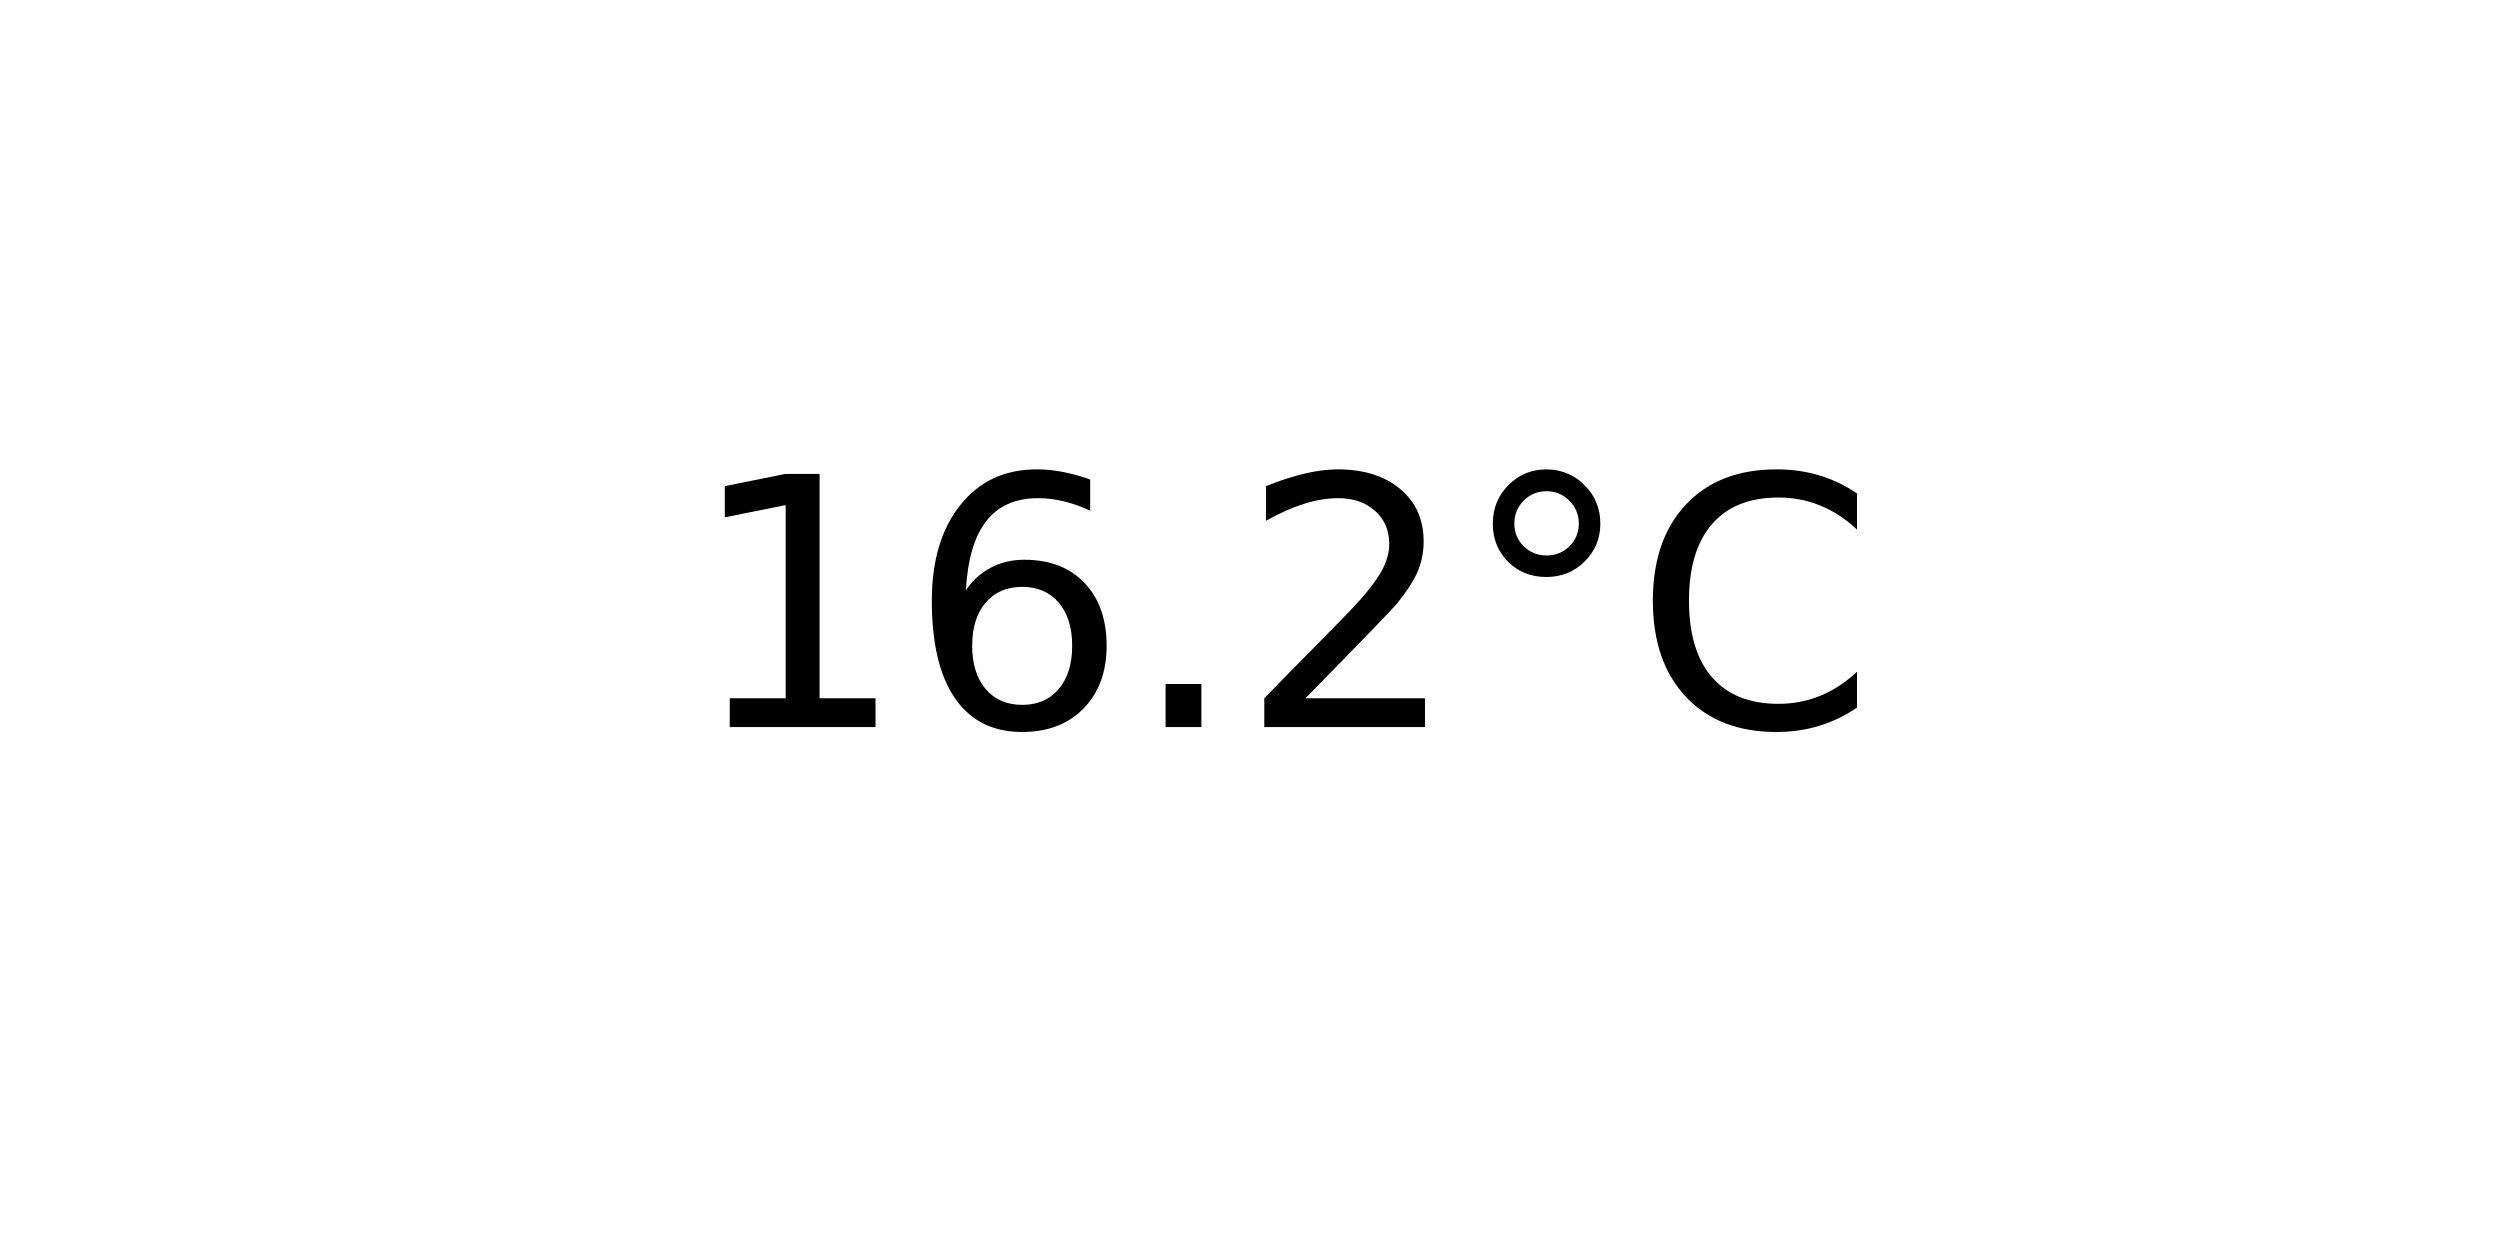
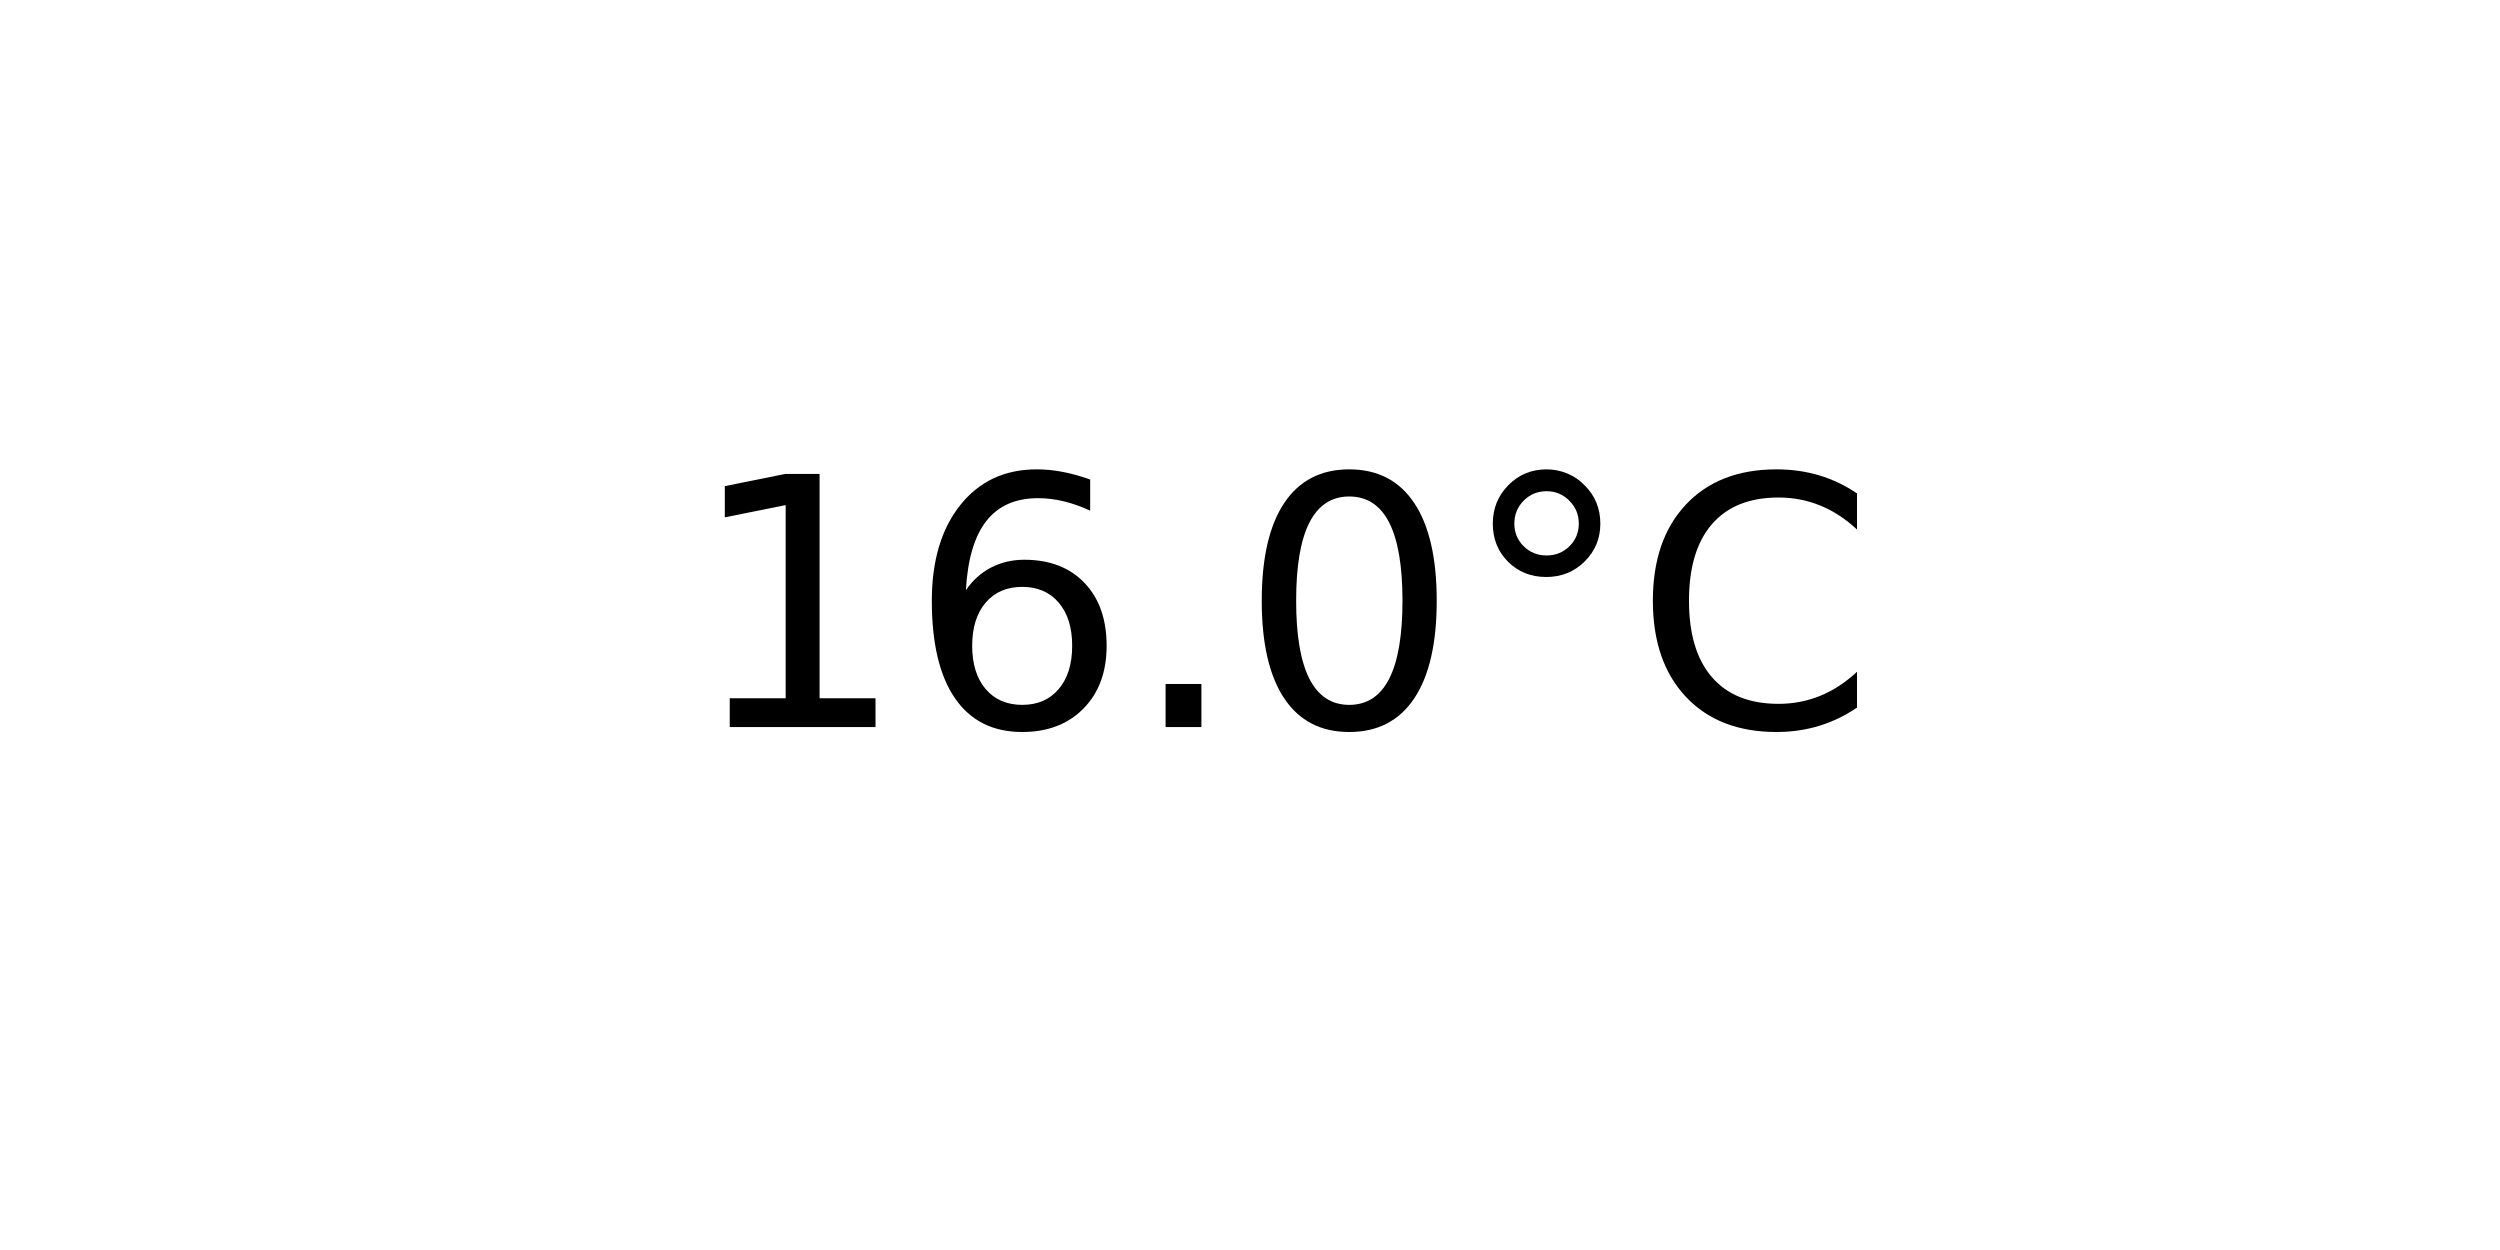
<svg xmlns="http://www.w3.org/2000/svg" xmlns:xlink="http://www.w3.org/1999/xlink" width="72pt" height="36pt" viewBox="0 0 72 36" version="1.1">
  <defs>
    <style type="text/css">*{stroke-linejoin: round; stroke-linecap: butt}</style>
  </defs>
  <g id="figure_1">
    <g id="axes_1">
      <g id="text_1">
        <g transform="translate(19.77578 20.93937) scale(0.1 -0.1)">
          <defs>
            <path id="DejaVuSans-31" d="M 794 531  L 1825 531  L 1825 4091  L 703 3866  L 703 4441  L 1819 4666  L 2450 4666  L 2450 531  L 3481 531  L 3481 0  L 794 0  L 794 531  z " transform="scale(0.015625)" />
            <path id="DejaVuSans-36" d="M 2113 2584  Q 1688 2584 1439 2293  Q 1191 2003 1191 1497  Q 1191 994 1439 701  Q 1688 409 2113 409  Q 2538 409 2786 701  Q 3034 994 3034 1497  Q 3034 2003 2786 2293  Q 2538 2584 2113 2584  z M 3366 4563  L 3366 3988  Q 3128 4100 2886 4159  Q 2644 4219 2406 4219  Q 1781 4219 1451 3797  Q 1122 3375 1075 2522  Q 1259 2794 1537 2939  Q 1816 3084 2150 3084  Q 2853 3084 3261 2657  Q 3669 2231 3669 1497  Q 3669 778 3244 343  Q 2819 -91 2113 -91  Q 1303 -91 875 529  Q 447 1150 447 2328  Q 447 3434 972 4092  Q 1497 4750 2381 4750  Q 2619 4750 2861 4703  Q 3103 4656 3366 4563  z " transform="scale(0.015625)" />
            <path id="DejaVuSans-2e" d="M 684 794  L 1344 794  L 1344 0  L 684 0  L 684 794  z " transform="scale(0.015625)" />
-             <path id="DejaVuSans-32" d="M 1228 531  L 3431 531  L 3431 0  L 469 0  L 469 531  Q 828 903 1448 1529  Q 2069 2156 2228 2338  Q 2531 2678 2651 2914  Q 2772 3150 2772 3378  Q 2772 3750 2511 3984  Q 2250 4219 1831 4219  Q 1534 4219 1204 4116  Q 875 4013 500 3803  L 500 4441  Q 881 4594 1212 4672  Q 1544 4750 1819 4750  Q 2544 4750 2975 4387  Q 3406 4025 3406 3419  Q 3406 3131 3298 2873  Q 3191 2616 2906 2266  Q 2828 2175 2409 1742  Q 1991 1309 1228 531  z " transform="scale(0.015625)" />
+             <path id="DejaVuSans-30" d="M 2034 4250  Q 1547 4250 1301 3770  Q 1056 3291 1056 2328  Q 1056 1369 1301 889  Q 1547 409 2034 409  Q 2525 409 2770 889  Q 3016 1369 3016 2328  Q 3016 3291 2770 3770  Q 2525 4250 2034 4250  z M 2034 4750  Q 2819 4750 3233 4129  Q 3647 3509 3647 2328  Q 3647 1150 3233 529  Q 2819 -91 2034 -91  Q 1250 -91 836 529  Q 422 1150 422 2328  Q 422 3509 836 4129  Q 1250 4750 2034 4750  z " transform="scale(0.015625)" />
            <path id="DejaVuSans-b0" d="M 1600 4347  Q 1350 4347 1178 4173  Q 1006 4000 1006 3750  Q 1006 3503 1178 3333  Q 1350 3163 1600 3163  Q 1850 3163 2022 3333  Q 2194 3503 2194 3750  Q 2194 3997 2020 4172  Q 1847 4347 1600 4347  z M 1600 4750  Q 1800 4750 1984 4673  Q 2169 4597 2303 4453  Q 2447 4313 2519 4134  Q 2591 3956 2591 3750  Q 2591 3338 2302 3052  Q 2013 2766 1594 2766  Q 1172 2766 890 3047  Q 609 3328 609 3750  Q 609 4169 896 4459  Q 1184 4750 1600 4750  z " transform="scale(0.015625)" />
            <path id="DejaVuSans-43" d="M 4122 4306  L 4122 3641  Q 3803 3938 3442 4084  Q 3081 4231 2675 4231  Q 1875 4231 1450 3742  Q 1025 3253 1025 2328  Q 1025 1406 1450 917  Q 1875 428 2675 428  Q 3081 428 3442 575  Q 3803 722 4122 1019  L 4122 359  Q 3791 134 3420 21  Q 3050 -91 2638 -91  Q 1578 -91 968 557  Q 359 1206 359 2328  Q 359 3453 968 4101  Q 1578 4750 2638 4750  Q 3056 4750 3426 4639  Q 3797 4528 4122 4306  z " transform="scale(0.015625)" />
          </defs>
          <use xlink:href="#DejaVuSans-31" />
          <use xlink:href="#DejaVuSans-36" x="63.623" />
          <use xlink:href="#DejaVuSans-2e" x="127.246" />
-           <use xlink:href="#DejaVuSans-32" x="159.033" />
+           <use xlink:href="#DejaVuSans-30" x="159.033" />
          <use xlink:href="#DejaVuSans-b0" x="222.656" />
          <use xlink:href="#DejaVuSans-43" x="272.656" />
        </g>
      </g>
    </g>
  </g>
</svg>
